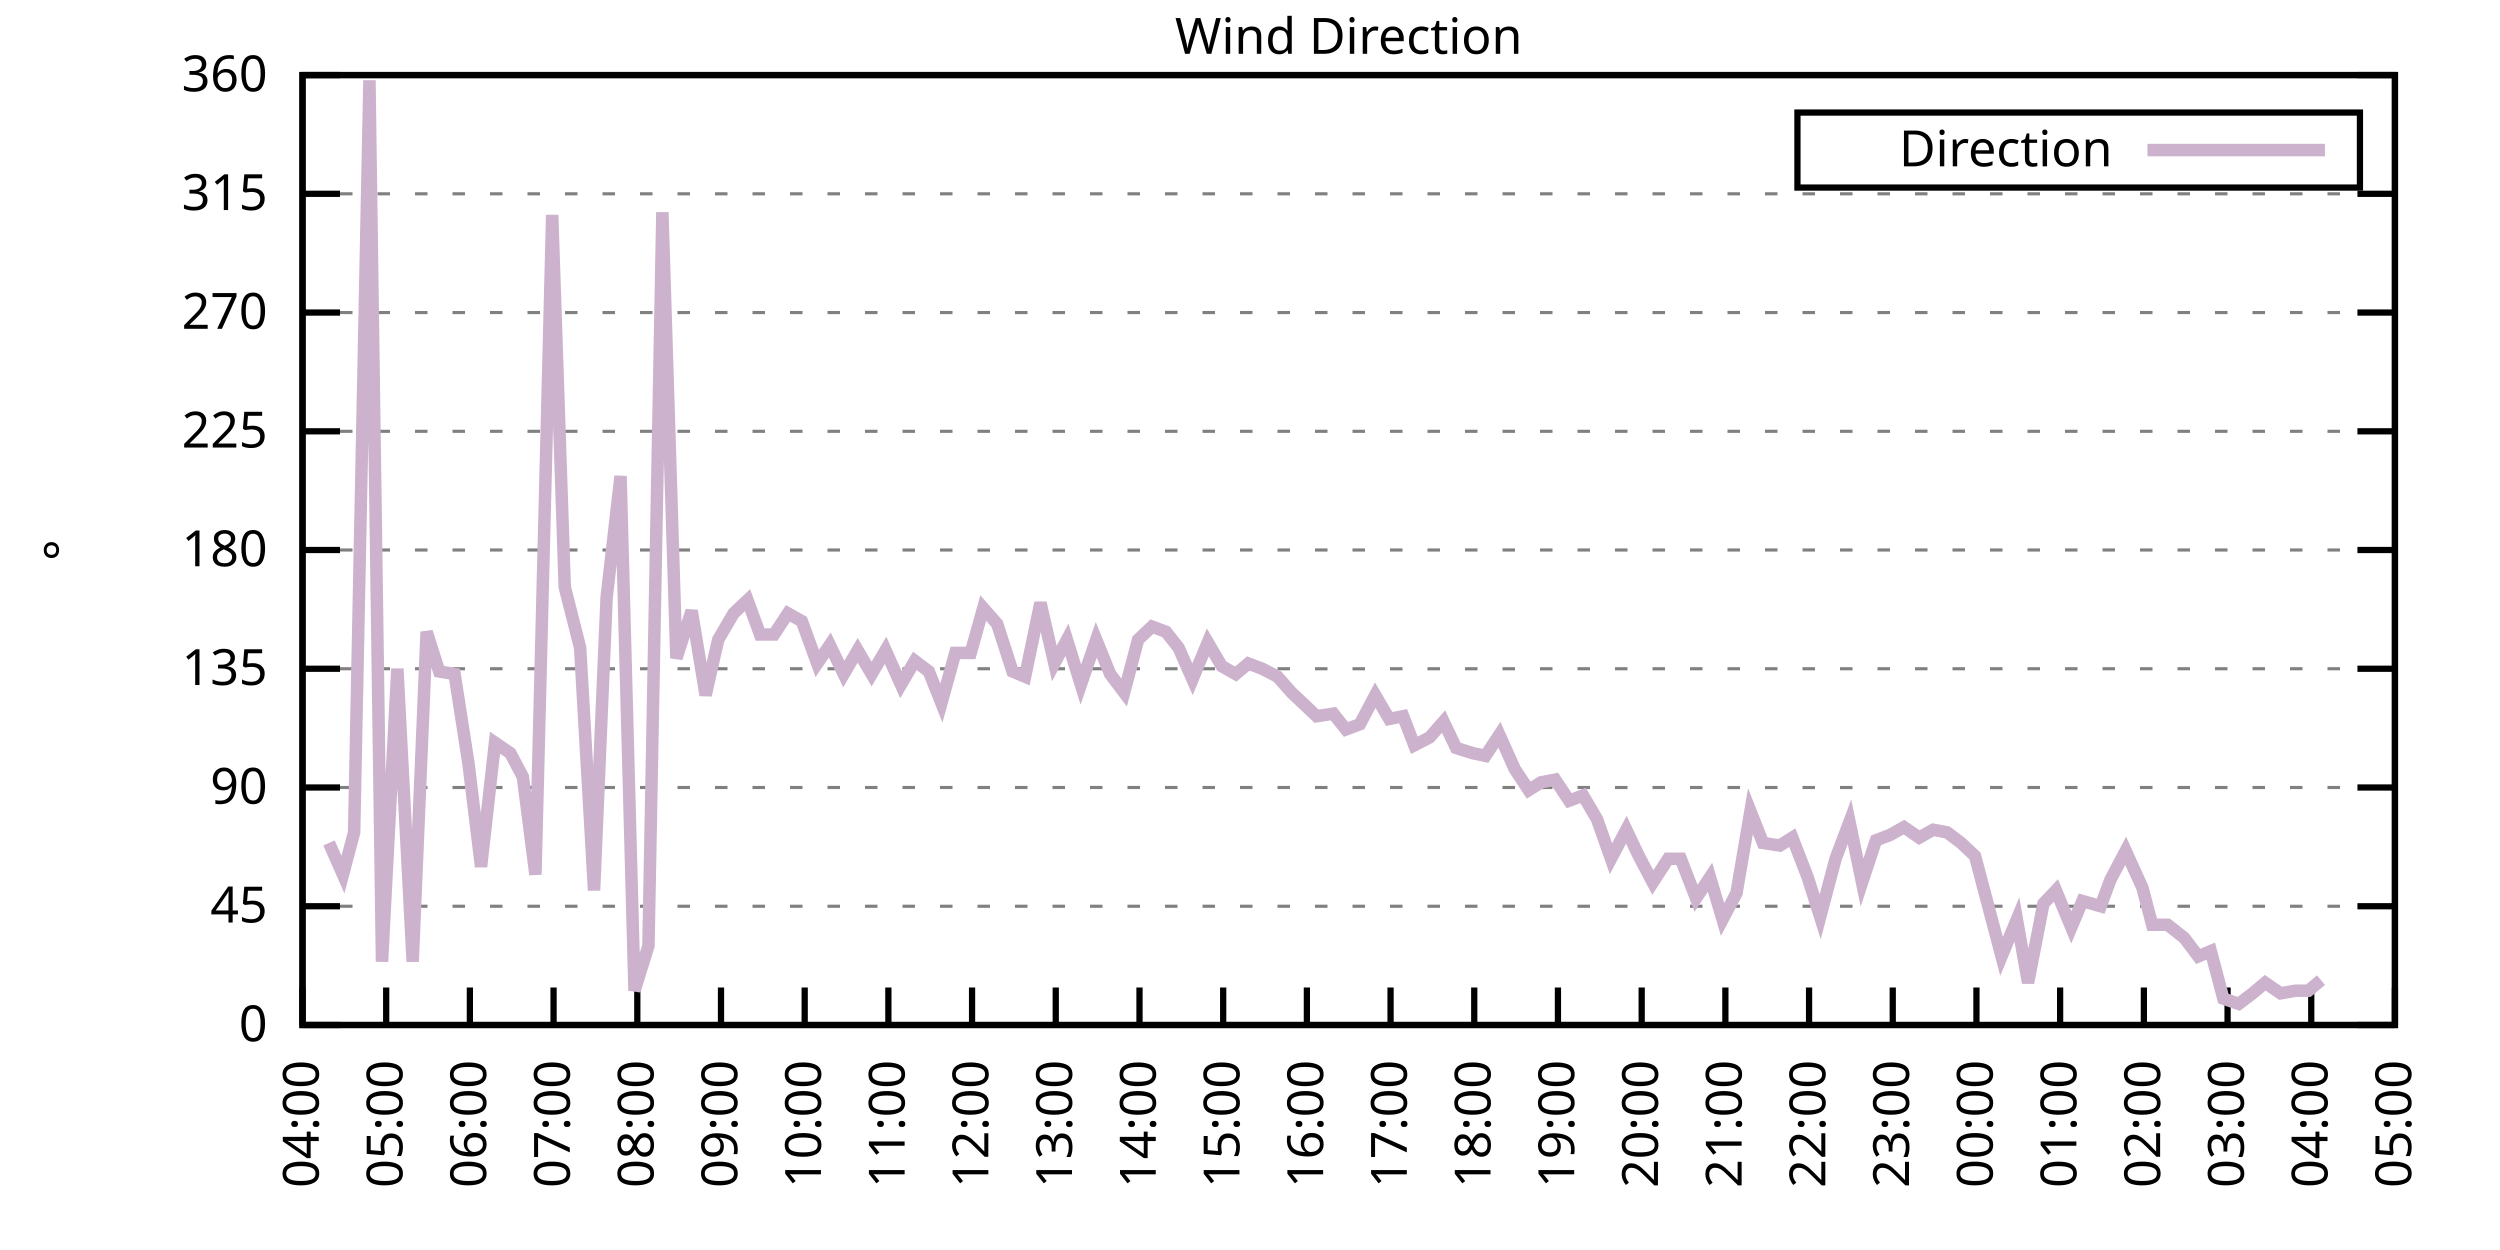
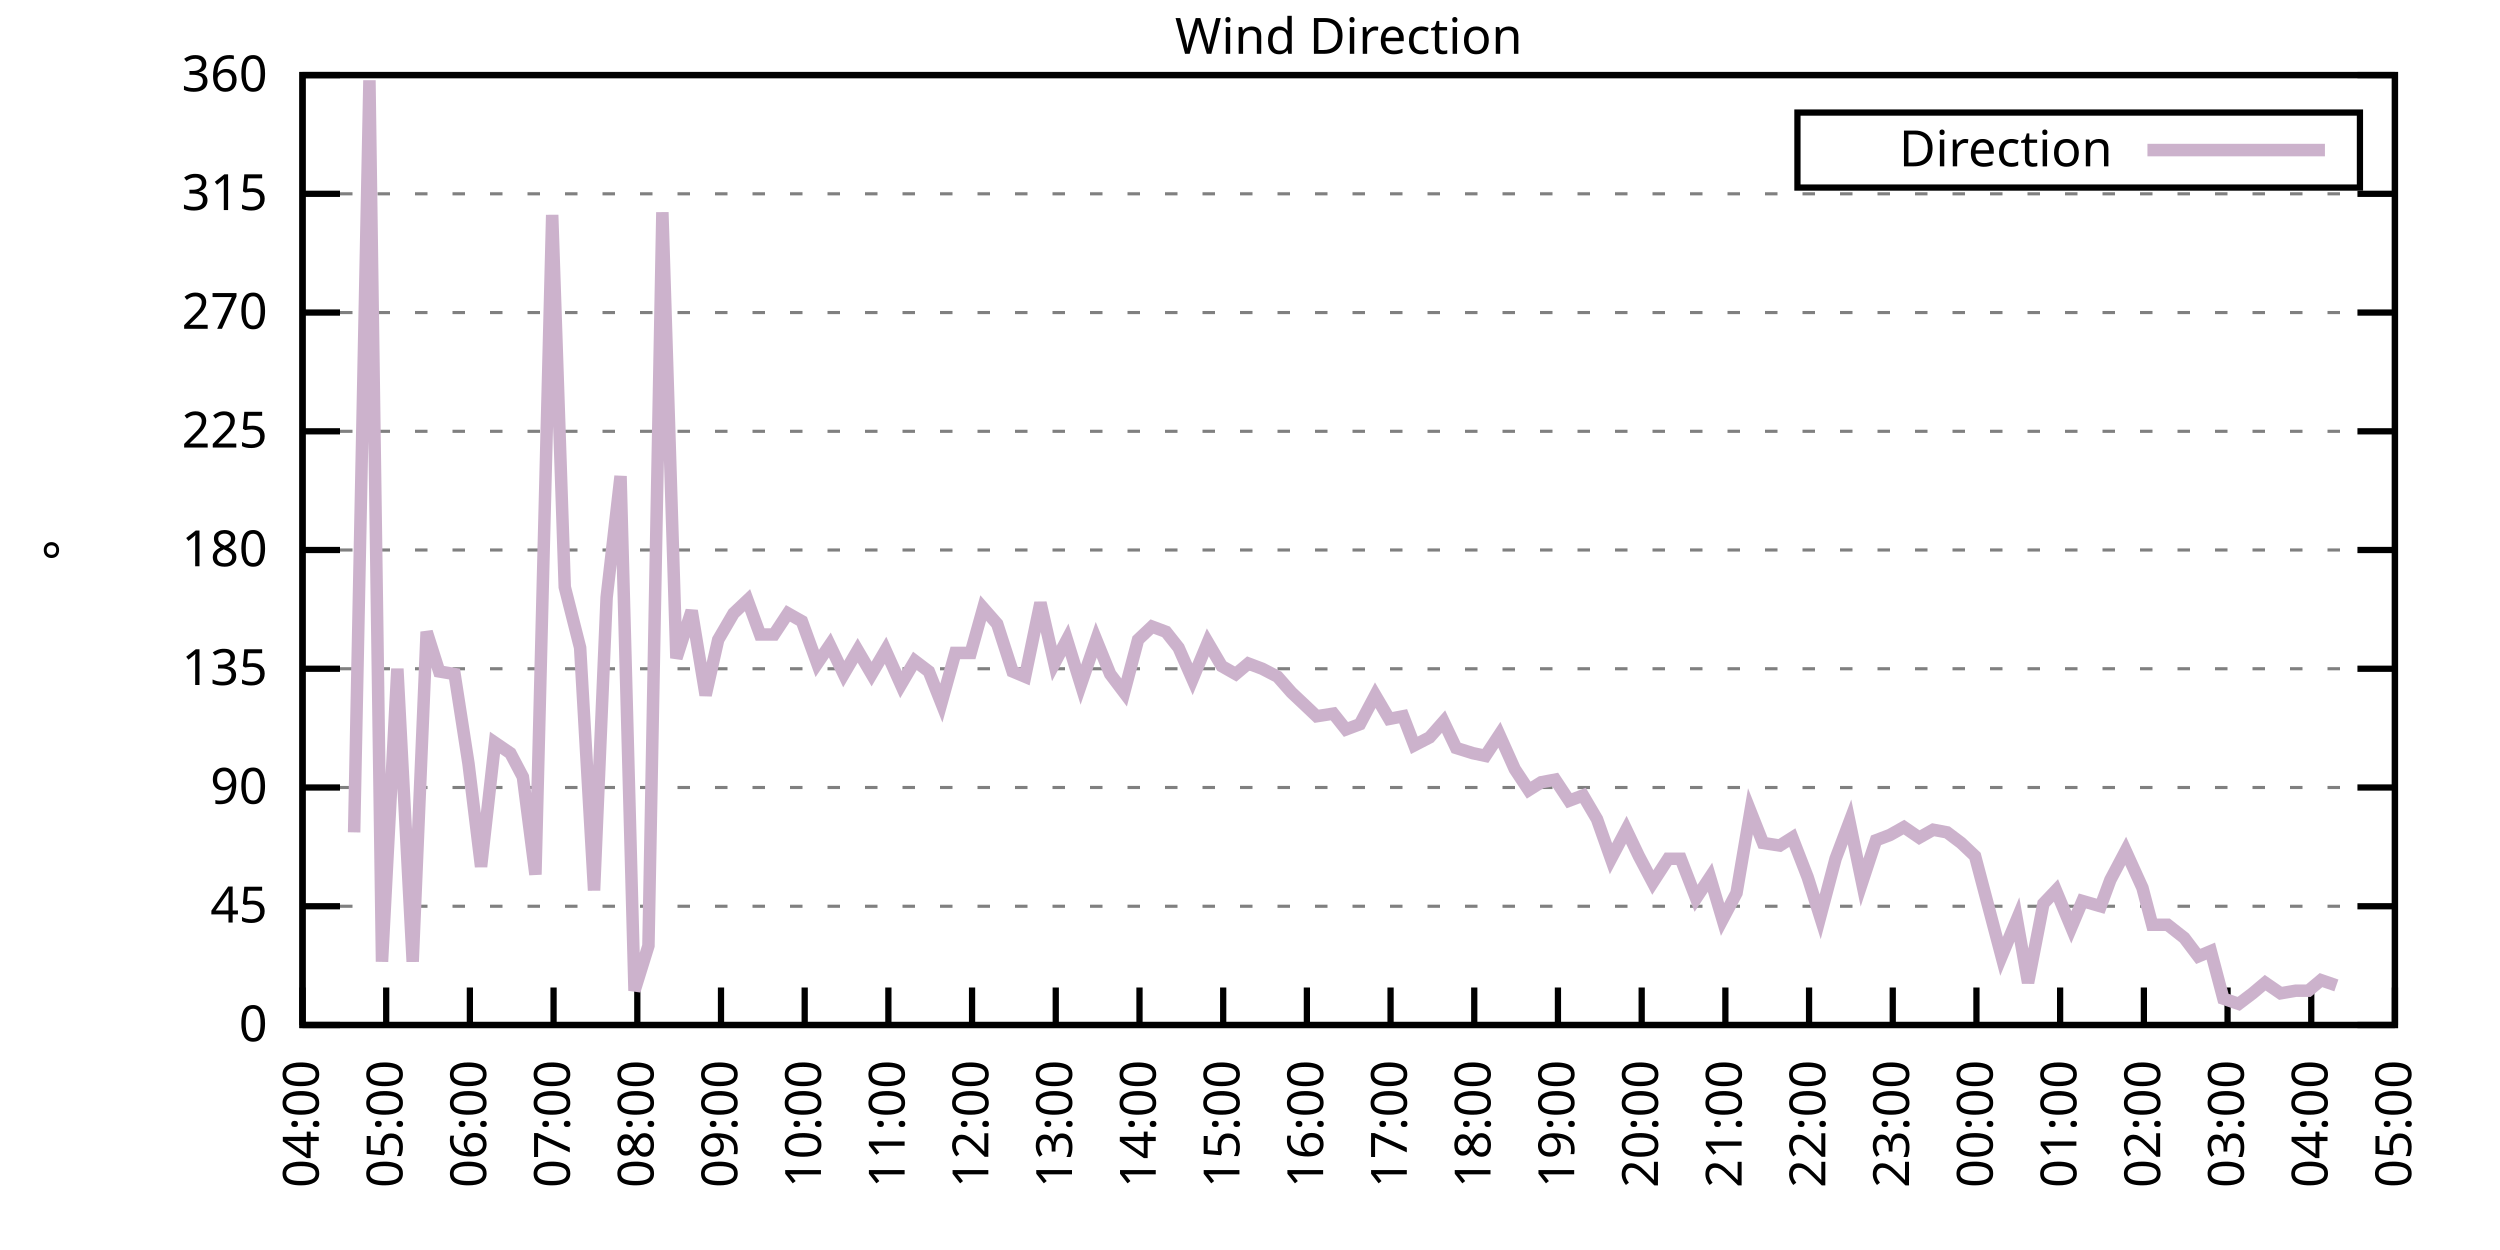
<svg xmlns="http://www.w3.org/2000/svg" xmlns:xlink="http://www.w3.org/1999/xlink" width="400" height="200" viewBox="0 0 400 200">
  <g id="gnuplot_canvas">
    <rect x="0" y="0" width="400" height="200" fill="none" />
    <defs>
      <circle id="gpDot" r="0.5" stroke-width="0.5" stroke="currentColor" />
      <path id="gpPt0" stroke-width="0.333" stroke="currentColor" d="M-1,0 h2 M0,-1 v2" />
      <path id="gpPt1" stroke-width="0.333" stroke="currentColor" d="M-1,-1 L1,1 M1,-1 L-1,1" />
      <path id="gpPt2" stroke-width="0.333" stroke="currentColor" d="M-1,0 L1,0 M0,-1 L0,1 M-1,-1 L1,1 M-1,1 L1,-1" />
      <rect id="gpPt3" stroke-width="0.333" stroke="currentColor" x="-1" y="-1" width="2" height="2" />
      <rect id="gpPt4" stroke-width="0.333" stroke="currentColor" fill="currentColor" x="-1" y="-1" width="2" height="2" />
      <circle id="gpPt5" stroke-width="0.333" stroke="currentColor" cx="0" cy="0" r="1" />
      <use xlink:href="#gpPt5" id="gpPt6" fill="currentColor" stroke="none" />
      <path id="gpPt7" stroke-width="0.333" stroke="currentColor" d="M0,-1.33 L-1.33,0.67 L1.33,0.67 z" />
      <use xlink:href="#gpPt7" id="gpPt8" fill="currentColor" stroke="none" />
      <use xlink:href="#gpPt7" id="gpPt9" stroke="currentColor" transform="rotate(180)" />
      <use xlink:href="#gpPt9" id="gpPt10" fill="currentColor" stroke="none" />
      <use xlink:href="#gpPt3" id="gpPt11" stroke="currentColor" transform="rotate(45)" />
      <use xlink:href="#gpPt11" id="gpPt12" fill="currentColor" stroke="none" />
      <path id="gpPt13" stroke-width="0.333" stroke="currentColor" d="M0,1.330 L1.265,0.411 L0.782,-1.067 L-0.782,-1.076 L-1.265,0.411 z" />
      <use xlink:href="#gpPt13" id="gpPt14" fill="currentColor" stroke="none" />
      <filter id="textbox" filterUnits="objectBoundingBox" x="0" y="0" height="1" width="1">
        <feFlood flood-color="white" flood-opacity="1" result="bgnd" />
        <feComposite in="SourceGraphic" in2="bgnd" operator="atop" />
      </filter>
      <filter id="greybox" filterUnits="objectBoundingBox" x="0" y="0" height="1" width="1">
        <feFlood flood-color="lightgrey" flood-opacity="1" result="grey" />
        <feComposite in="SourceGraphic" in2="grey" operator="atop" />
      </filter>
    </defs>
    <g fill="none" color="white" stroke="currentColor" stroke-width="1.00" stroke-linecap="butt" stroke-linejoin="miter">
</g>
    <g fill="none" color="black" stroke="currentColor" stroke-width="1.00" stroke-linecap="butt" stroke-linejoin="miter">
      <g stroke="none" shape-rendering="crispEdges">
        <polygon fill="rgb(255, 255, 255)" points="48.40,164.00 383.18,164.00 383.18,12.02 48.40,12.02 " />
      </g>
    </g>
    <g fill="none" color="black" stroke="currentColor" stroke-width="1.00" stroke-linecap="butt" stroke-linejoin="miter">
</g>
    <g fill="none" color="black" stroke="black" stroke-width="0.50" stroke-linecap="butt" stroke-linejoin="miter">
</g>
    <g fill="none" color="gray" stroke="currentColor" stroke-width="0.50" stroke-linecap="butt" stroke-linejoin="miter">
      <path stroke="gray" stroke-dasharray="2,4" class="gridline" d="M48.40,164.00 L383.19,164.00  " />
    </g>
    <g fill="none" color="gray" stroke="gray" stroke-width="1.00" stroke-linecap="butt" stroke-linejoin="miter">
</g>
    <g fill="none" color="black" stroke="currentColor" stroke-width="1.00" stroke-linecap="butt" stroke-linejoin="miter">
      <path stroke="black" d="M48.40,164.00 L54.40,164.00 M383.19,164.00 L377.19,164.00  " />
      <g transform="translate(42.80,166.60)" stroke="none" fill="black" font-family="Sans" font-size="8.00" text-anchor="end">
        <text>
          <tspan font-family="Sans"> 0</tspan>
        </text>
      </g>
    </g>
    <g fill="none" color="black" stroke="currentColor" stroke-width="1.00" stroke-linecap="butt" stroke-linejoin="miter">
</g>
    <g fill="none" color="black" stroke="black" stroke-width="0.50" stroke-linecap="butt" stroke-linejoin="miter">
</g>
    <g fill="none" color="gray" stroke="currentColor" stroke-width="0.50" stroke-linecap="butt" stroke-linejoin="miter">
      <path stroke="gray" stroke-dasharray="2,4" class="gridline" d="M48.40,145.00 L383.19,145.00  " />
    </g>
    <g fill="none" color="gray" stroke="gray" stroke-width="1.00" stroke-linecap="butt" stroke-linejoin="miter">
</g>
    <g fill="none" color="black" stroke="currentColor" stroke-width="1.00" stroke-linecap="butt" stroke-linejoin="miter">
      <path stroke="black" d="M48.40,145.00 L54.40,145.00 M383.19,145.00 L377.19,145.00  " />
      <g transform="translate(42.80,147.60)" stroke="none" fill="black" font-family="Sans" font-size="8.00" text-anchor="end">
        <text>
          <tspan font-family="Sans"> 45</tspan>
        </text>
      </g>
    </g>
    <g fill="none" color="black" stroke="currentColor" stroke-width="1.00" stroke-linecap="butt" stroke-linejoin="miter">
</g>
    <g fill="none" color="black" stroke="black" stroke-width="0.50" stroke-linecap="butt" stroke-linejoin="miter">
</g>
    <g fill="none" color="gray" stroke="currentColor" stroke-width="0.50" stroke-linecap="butt" stroke-linejoin="miter">
      <path stroke="gray" stroke-dasharray="2,4" class="gridline" d="M48.40,126.00 L383.19,126.00  " />
    </g>
    <g fill="none" color="gray" stroke="gray" stroke-width="1.00" stroke-linecap="butt" stroke-linejoin="miter">
</g>
    <g fill="none" color="black" stroke="currentColor" stroke-width="1.00" stroke-linecap="butt" stroke-linejoin="miter">
      <path stroke="black" d="M48.40,126.00 L54.40,126.00 M383.19,126.00 L377.19,126.00  " />
      <g transform="translate(42.80,128.60)" stroke="none" fill="black" font-family="Sans" font-size="8.00" text-anchor="end">
        <text>
          <tspan font-family="Sans"> 90</tspan>
        </text>
      </g>
    </g>
    <g fill="none" color="black" stroke="currentColor" stroke-width="1.00" stroke-linecap="butt" stroke-linejoin="miter">
</g>
    <g fill="none" color="black" stroke="black" stroke-width="0.50" stroke-linecap="butt" stroke-linejoin="miter">
</g>
    <g fill="none" color="gray" stroke="currentColor" stroke-width="0.50" stroke-linecap="butt" stroke-linejoin="miter">
      <path stroke="gray" stroke-dasharray="2,4" class="gridline" d="M48.40,107.00 L383.19,107.00  " />
    </g>
    <g fill="none" color="gray" stroke="gray" stroke-width="1.00" stroke-linecap="butt" stroke-linejoin="miter">
</g>
    <g fill="none" color="black" stroke="currentColor" stroke-width="1.00" stroke-linecap="butt" stroke-linejoin="miter">
      <path stroke="black" d="M48.40,107.00 L54.40,107.00 M383.19,107.00 L377.19,107.00  " />
      <g transform="translate(42.80,109.60)" stroke="none" fill="black" font-family="Sans" font-size="8.00" text-anchor="end">
        <text>
          <tspan font-family="Sans"> 135</tspan>
        </text>
      </g>
    </g>
    <g fill="none" color="black" stroke="currentColor" stroke-width="1.00" stroke-linecap="butt" stroke-linejoin="miter">
</g>
    <g fill="none" color="black" stroke="black" stroke-width="0.50" stroke-linecap="butt" stroke-linejoin="miter">
</g>
    <g fill="none" color="gray" stroke="currentColor" stroke-width="0.50" stroke-linecap="butt" stroke-linejoin="miter">
      <path stroke="gray" stroke-dasharray="2,4" class="gridline" d="M48.40,88.00 L383.19,88.00  " />
    </g>
    <g fill="none" color="gray" stroke="gray" stroke-width="1.00" stroke-linecap="butt" stroke-linejoin="miter">
</g>
    <g fill="none" color="black" stroke="currentColor" stroke-width="1.00" stroke-linecap="butt" stroke-linejoin="miter">
      <path stroke="black" d="M48.40,88.00 L54.40,88.00 M383.19,88.00 L377.19,88.00  " />
      <g transform="translate(42.80,90.60)" stroke="none" fill="black" font-family="Sans" font-size="8.00" text-anchor="end">
        <text>
          <tspan font-family="Sans"> 180</tspan>
        </text>
      </g>
    </g>
    <g fill="none" color="black" stroke="currentColor" stroke-width="1.00" stroke-linecap="butt" stroke-linejoin="miter">
</g>
    <g fill="none" color="black" stroke="black" stroke-width="0.50" stroke-linecap="butt" stroke-linejoin="miter">
</g>
    <g fill="none" color="gray" stroke="currentColor" stroke-width="0.50" stroke-linecap="butt" stroke-linejoin="miter">
      <path stroke="gray" stroke-dasharray="2,4" class="gridline" d="M48.40,69.01 L383.19,69.01  " />
    </g>
    <g fill="none" color="gray" stroke="gray" stroke-width="1.00" stroke-linecap="butt" stroke-linejoin="miter">
</g>
    <g fill="none" color="black" stroke="currentColor" stroke-width="1.00" stroke-linecap="butt" stroke-linejoin="miter">
      <path stroke="black" d="M48.40,69.01 L54.40,69.01 M383.19,69.01 L377.19,69.01  " />
      <g transform="translate(42.80,71.61)" stroke="none" fill="black" font-family="Sans" font-size="8.00" text-anchor="end">
        <text>
          <tspan font-family="Sans"> 225</tspan>
        </text>
      </g>
    </g>
    <g fill="none" color="black" stroke="currentColor" stroke-width="1.00" stroke-linecap="butt" stroke-linejoin="miter">
</g>
    <g fill="none" color="black" stroke="black" stroke-width="0.50" stroke-linecap="butt" stroke-linejoin="miter">
</g>
    <g fill="none" color="gray" stroke="currentColor" stroke-width="0.50" stroke-linecap="butt" stroke-linejoin="miter">
      <path stroke="gray" stroke-dasharray="2,4" class="gridline" d="M48.40,50.01 L383.19,50.01  " />
    </g>
    <g fill="none" color="gray" stroke="gray" stroke-width="1.00" stroke-linecap="butt" stroke-linejoin="miter">
</g>
    <g fill="none" color="black" stroke="currentColor" stroke-width="1.00" stroke-linecap="butt" stroke-linejoin="miter">
      <path stroke="black" d="M48.40,50.01 L54.40,50.01 M383.19,50.01 L377.19,50.01  " />
      <g transform="translate(42.80,52.61)" stroke="none" fill="black" font-family="Sans" font-size="8.00" text-anchor="end">
        <text>
          <tspan font-family="Sans"> 270</tspan>
        </text>
      </g>
    </g>
    <g fill="none" color="black" stroke="currentColor" stroke-width="1.00" stroke-linecap="butt" stroke-linejoin="miter">
</g>
    <g fill="none" color="black" stroke="black" stroke-width="0.50" stroke-linecap="butt" stroke-linejoin="miter">
</g>
    <g fill="none" color="gray" stroke="currentColor" stroke-width="0.50" stroke-linecap="butt" stroke-linejoin="miter">
      <path stroke="gray" stroke-dasharray="2,4" class="gridline" d="M48.40,31.01 L383.19,31.01  " />
    </g>
    <g fill="none" color="gray" stroke="gray" stroke-width="1.00" stroke-linecap="butt" stroke-linejoin="miter">
</g>
    <g fill="none" color="black" stroke="currentColor" stroke-width="1.00" stroke-linecap="butt" stroke-linejoin="miter">
      <path stroke="black" d="M48.40,31.01 L54.40,31.01 M383.19,31.01 L377.19,31.01  " />
      <g transform="translate(42.80,33.61)" stroke="none" fill="black" font-family="Sans" font-size="8.00" text-anchor="end">
        <text>
          <tspan font-family="Sans"> 315</tspan>
        </text>
      </g>
    </g>
    <g fill="none" color="black" stroke="currentColor" stroke-width="1.00" stroke-linecap="butt" stroke-linejoin="miter">
</g>
    <g fill="none" color="black" stroke="black" stroke-width="0.50" stroke-linecap="butt" stroke-linejoin="miter">
</g>
    <g fill="none" color="gray" stroke="currentColor" stroke-width="0.50" stroke-linecap="butt" stroke-linejoin="miter">
      <path stroke="gray" stroke-dasharray="2,4" class="gridline" d="M48.40,12.01 L383.19,12.01  " />
    </g>
    <g fill="none" color="gray" stroke="gray" stroke-width="1.00" stroke-linecap="butt" stroke-linejoin="miter">
</g>
    <g fill="none" color="black" stroke="currentColor" stroke-width="1.00" stroke-linecap="butt" stroke-linejoin="miter">
      <path stroke="black" d="M48.40,12.01 L54.40,12.01 M383.19,12.01 L377.19,12.01  " />
      <g transform="translate(42.80,14.61)" stroke="none" fill="black" font-family="Sans" font-size="8.00" text-anchor="end">
        <text>
          <tspan font-family="Sans"> 360</tspan>
        </text>
      </g>
    </g>
    <g fill="none" color="black" stroke="currentColor" stroke-width="1.00" stroke-linecap="butt" stroke-linejoin="miter">
      <path stroke="black" d="M48.40,164.00 L48.40,158.00  " />
      <g transform="translate(51.00,169.60) rotate(270.00)" stroke="none" fill="black" font-family="Sans" font-size="8.00" text-anchor="end">
        <text>
          <tspan font-family="Sans">04:00</tspan>
        </text>
      </g>
    </g>
    <g fill="none" color="black" stroke="currentColor" stroke-width="1.00" stroke-linecap="butt" stroke-linejoin="miter">
      <path stroke="black" d="M61.79,164.00 L61.79,158.00  " />
      <g transform="translate(64.39,169.60) rotate(270.00)" stroke="none" fill="black" font-family="Sans" font-size="8.00" text-anchor="end">
        <text>
          <tspan font-family="Sans">05:00</tspan>
        </text>
      </g>
    </g>
    <g fill="none" color="black" stroke="currentColor" stroke-width="1.00" stroke-linecap="butt" stroke-linejoin="miter">
      <path stroke="black" d="M75.18,164.00 L75.18,158.00  " />
      <g transform="translate(77.78,169.60) rotate(270.00)" stroke="none" fill="black" font-family="Sans" font-size="8.00" text-anchor="end">
        <text>
          <tspan font-family="Sans">06:00</tspan>
        </text>
      </g>
    </g>
    <g fill="none" color="black" stroke="currentColor" stroke-width="1.00" stroke-linecap="butt" stroke-linejoin="miter">
      <path stroke="black" d="M88.57,164.00 L88.57,158.00  " />
      <g transform="translate(91.17,169.60) rotate(270.00)" stroke="none" fill="black" font-family="Sans" font-size="8.00" text-anchor="end">
        <text>
          <tspan font-family="Sans">07:00</tspan>
        </text>
      </g>
    </g>
    <g fill="none" color="black" stroke="currentColor" stroke-width="1.00" stroke-linecap="butt" stroke-linejoin="miter">
      <path stroke="black" d="M101.97,164.00 L101.97,158.00  " />
      <g transform="translate(104.57,169.60) rotate(270.00)" stroke="none" fill="black" font-family="Sans" font-size="8.00" text-anchor="end">
        <text>
          <tspan font-family="Sans">08:00</tspan>
        </text>
      </g>
    </g>
    <g fill="none" color="black" stroke="currentColor" stroke-width="1.00" stroke-linecap="butt" stroke-linejoin="miter">
      <path stroke="black" d="M115.36,164.00 L115.36,158.00  " />
      <g transform="translate(117.96,169.60) rotate(270.00)" stroke="none" fill="black" font-family="Sans" font-size="8.00" text-anchor="end">
        <text>
          <tspan font-family="Sans">09:00</tspan>
        </text>
      </g>
    </g>
    <g fill="none" color="black" stroke="currentColor" stroke-width="1.00" stroke-linecap="butt" stroke-linejoin="miter">
      <path stroke="black" d="M128.75,164.00 L128.75,158.00  " />
      <g transform="translate(131.35,169.60) rotate(270.00)" stroke="none" fill="black" font-family="Sans" font-size="8.00" text-anchor="end">
        <text>
          <tspan font-family="Sans">10:00</tspan>
        </text>
      </g>
    </g>
    <g fill="none" color="black" stroke="currentColor" stroke-width="1.00" stroke-linecap="butt" stroke-linejoin="miter">
      <path stroke="black" d="M142.14,164.00 L142.14,158.00  " />
      <g transform="translate(144.74,169.60) rotate(270.00)" stroke="none" fill="black" font-family="Sans" font-size="8.00" text-anchor="end">
        <text>
          <tspan font-family="Sans">11:00</tspan>
        </text>
      </g>
    </g>
    <g fill="none" color="black" stroke="currentColor" stroke-width="1.00" stroke-linecap="butt" stroke-linejoin="miter">
      <path stroke="black" d="M155.53,164.00 L155.53,158.00  " />
      <g transform="translate(158.13,169.60) rotate(270.00)" stroke="none" fill="black" font-family="Sans" font-size="8.00" text-anchor="end">
        <text>
          <tspan font-family="Sans">12:00</tspan>
        </text>
      </g>
    </g>
    <g fill="none" color="black" stroke="currentColor" stroke-width="1.00" stroke-linecap="butt" stroke-linejoin="miter">
      <path stroke="black" d="M168.92,164.00 L168.92,158.00  " />
      <g transform="translate(171.52,169.60) rotate(270.00)" stroke="none" fill="black" font-family="Sans" font-size="8.00" text-anchor="end">
        <text>
          <tspan font-family="Sans">13:00</tspan>
        </text>
      </g>
    </g>
    <g fill="none" color="black" stroke="currentColor" stroke-width="1.00" stroke-linecap="butt" stroke-linejoin="miter">
      <path stroke="black" d="M182.32,164.00 L182.32,158.00  " />
      <g transform="translate(184.92,169.60) rotate(270.00)" stroke="none" fill="black" font-family="Sans" font-size="8.00" text-anchor="end">
        <text>
          <tspan font-family="Sans">14:00</tspan>
        </text>
      </g>
    </g>
    <g fill="none" color="black" stroke="currentColor" stroke-width="1.00" stroke-linecap="butt" stroke-linejoin="miter">
      <path stroke="black" d="M195.71,164.00 L195.71,158.00  " />
      <g transform="translate(198.31,169.60) rotate(270.00)" stroke="none" fill="black" font-family="Sans" font-size="8.00" text-anchor="end">
        <text>
          <tspan font-family="Sans">15:00</tspan>
        </text>
      </g>
    </g>
    <g fill="none" color="black" stroke="currentColor" stroke-width="1.00" stroke-linecap="butt" stroke-linejoin="miter">
      <path stroke="black" d="M209.10,164.00 L209.10,158.00  " />
      <g transform="translate(211.70,169.60) rotate(270.00)" stroke="none" fill="black" font-family="Sans" font-size="8.00" text-anchor="end">
        <text>
          <tspan font-family="Sans">16:00</tspan>
        </text>
      </g>
    </g>
    <g fill="none" color="black" stroke="currentColor" stroke-width="1.00" stroke-linecap="butt" stroke-linejoin="miter">
      <path stroke="black" d="M222.49,164.00 L222.49,158.00  " />
      <g transform="translate(225.09,169.60) rotate(270.00)" stroke="none" fill="black" font-family="Sans" font-size="8.00" text-anchor="end">
        <text>
          <tspan font-family="Sans">17:00</tspan>
        </text>
      </g>
    </g>
    <g fill="none" color="black" stroke="currentColor" stroke-width="1.00" stroke-linecap="butt" stroke-linejoin="miter">
      <path stroke="black" d="M235.88,164.00 L235.88,158.00  " />
      <g transform="translate(238.48,169.60) rotate(270.00)" stroke="none" fill="black" font-family="Sans" font-size="8.00" text-anchor="end">
        <text>
          <tspan font-family="Sans">18:00</tspan>
        </text>
      </g>
    </g>
    <g fill="none" color="black" stroke="currentColor" stroke-width="1.00" stroke-linecap="butt" stroke-linejoin="miter">
      <path stroke="black" d="M249.27,164.00 L249.27,158.00  " />
      <g transform="translate(251.87,169.60) rotate(270.00)" stroke="none" fill="black" font-family="Sans" font-size="8.00" text-anchor="end">
        <text>
          <tspan font-family="Sans">19:00</tspan>
        </text>
      </g>
    </g>
    <g fill="none" color="black" stroke="currentColor" stroke-width="1.00" stroke-linecap="butt" stroke-linejoin="miter">
      <path stroke="black" d="M262.67,164.00 L262.67,158.00  " />
      <g transform="translate(265.27,169.60) rotate(270.00)" stroke="none" fill="black" font-family="Sans" font-size="8.00" text-anchor="end">
        <text>
          <tspan font-family="Sans">20:00</tspan>
        </text>
      </g>
    </g>
    <g fill="none" color="black" stroke="currentColor" stroke-width="1.00" stroke-linecap="butt" stroke-linejoin="miter">
      <path stroke="black" d="M276.06,164.00 L276.06,158.00  " />
      <g transform="translate(278.66,169.60) rotate(270.00)" stroke="none" fill="black" font-family="Sans" font-size="8.00" text-anchor="end">
        <text>
          <tspan font-family="Sans">21:00</tspan>
        </text>
      </g>
    </g>
    <g fill="none" color="black" stroke="currentColor" stroke-width="1.00" stroke-linecap="butt" stroke-linejoin="miter">
      <path stroke="black" d="M289.45,164.00 L289.45,158.00  " />
      <g transform="translate(292.05,169.60) rotate(270.00)" stroke="none" fill="black" font-family="Sans" font-size="8.00" text-anchor="end">
        <text>
          <tspan font-family="Sans">22:00</tspan>
        </text>
      </g>
    </g>
    <g fill="none" color="black" stroke="currentColor" stroke-width="1.00" stroke-linecap="butt" stroke-linejoin="miter">
      <path stroke="black" d="M302.84,164.00 L302.84,158.00  " />
      <g transform="translate(305.44,169.60) rotate(270.00)" stroke="none" fill="black" font-family="Sans" font-size="8.00" text-anchor="end">
        <text>
          <tspan font-family="Sans">23:00</tspan>
        </text>
      </g>
    </g>
    <g fill="none" color="black" stroke="currentColor" stroke-width="1.00" stroke-linecap="butt" stroke-linejoin="miter">
      <path stroke="black" d="M316.23,164.00 L316.23,158.00  " />
      <g transform="translate(318.83,169.60) rotate(270.00)" stroke="none" fill="black" font-family="Sans" font-size="8.00" text-anchor="end">
        <text>
          <tspan font-family="Sans">00:00</tspan>
        </text>
      </g>
    </g>
    <g fill="none" color="black" stroke="currentColor" stroke-width="1.00" stroke-linecap="butt" stroke-linejoin="miter">
      <path stroke="black" d="M329.62,164.00 L329.62,158.00  " />
      <g transform="translate(332.22,169.60) rotate(270.00)" stroke="none" fill="black" font-family="Sans" font-size="8.00" text-anchor="end">
        <text>
          <tspan font-family="Sans">01:00</tspan>
        </text>
      </g>
    </g>
    <g fill="none" color="black" stroke="currentColor" stroke-width="1.00" stroke-linecap="butt" stroke-linejoin="miter">
      <path stroke="black" d="M343.02,164.00 L343.02,158.00  " />
      <g transform="translate(345.62,169.60) rotate(270.00)" stroke="none" fill="black" font-family="Sans" font-size="8.00" text-anchor="end">
        <text>
          <tspan font-family="Sans">02:00</tspan>
        </text>
      </g>
    </g>
    <g fill="none" color="black" stroke="currentColor" stroke-width="1.00" stroke-linecap="butt" stroke-linejoin="miter">
      <path stroke="black" d="M356.41,164.00 L356.41,158.00  " />
      <g transform="translate(359.01,169.60) rotate(270.00)" stroke="none" fill="black" font-family="Sans" font-size="8.00" text-anchor="end">
        <text>
          <tspan font-family="Sans">03:00</tspan>
        </text>
      </g>
    </g>
    <g fill="none" color="black" stroke="currentColor" stroke-width="1.00" stroke-linecap="butt" stroke-linejoin="miter">
      <path stroke="black" d="M369.80,164.00 L369.80,158.00  " />
      <g transform="translate(372.40,169.60) rotate(270.00)" stroke="none" fill="black" font-family="Sans" font-size="8.00" text-anchor="end">
        <text>
          <tspan font-family="Sans">04:00</tspan>
        </text>
      </g>
    </g>
    <g fill="none" color="black" stroke="currentColor" stroke-width="1.00" stroke-linecap="butt" stroke-linejoin="miter">
      <path stroke="black" d="M383.19,164.00 L383.19,158.00  " />
      <g transform="translate(385.79,169.60) rotate(270.00)" stroke="none" fill="black" font-family="Sans" font-size="8.00" text-anchor="end">
        <text>
          <tspan font-family="Sans">05:00</tspan>
        </text>
      </g>
    </g>
    <g fill="none" color="black" stroke="currentColor" stroke-width="1.00" stroke-linecap="butt" stroke-linejoin="miter">
</g>
    <g fill="none" color="black" stroke="currentColor" stroke-width="1.00" stroke-linecap="butt" stroke-linejoin="miter">
      <path stroke="black" d="M48.40,12.01 L48.40,164.00 L383.19,164.00 L383.19,12.01 L48.40,12.01 Z  " />
    </g>
    <g fill="none" color="black" stroke="currentColor" stroke-width="1.00" stroke-linecap="butt" stroke-linejoin="miter">
</g>
    <g fill="none" color="black" stroke="currentColor" stroke-width="1.00" stroke-linecap="butt" stroke-linejoin="miter">
      <path stroke="black" d="M287.59,30.01 L287.59,18.01 L377.59,18.01 L377.59,30.01 L287.59,30.01 Z  " />
    </g>
    <g id="Wind_direction_plot_1">
      <g fill="none" color="white" stroke="black" stroke-width="2.00" stroke-linecap="butt" stroke-linejoin="miter">
</g>
      <g fill="none" color="black" stroke="currentColor" stroke-width="2.00" stroke-linecap="butt" stroke-linejoin="miter">
        <g transform="translate(337.99,26.61)" stroke="none" fill="black" font-family="Sans" font-size="8.00" text-anchor="end">
          <text>
            <tspan font-family="Sans">Direction</tspan>
          </text>
        </g>
      </g>
      <g fill="none" color="black" stroke="currentColor" stroke-width="2.00" stroke-linecap="butt" stroke-linejoin="miter">
-         <path stroke="rgb(204, 178, 204)" d="M343.59,24.01 L371.99,24.01 M52.64,134.87 L54.87,139.93 L56.66,133.18 L59.11,12.85 L61.12,153.87 L63.58,107.00   L66.03,153.87 L68.26,101.09 L70.27,107.43 L72.73,107.85 L74.96,122.20 L76.97,138.67 L79.20,118.83 L81.66,120.51   L83.66,124.31 L85.67,139.93 L88.35,34.39 L90.36,93.92 L92.82,103.63 L95.05,142.47 L97.06,95.60 L99.29,76.18   L101.52,158.51 L103.75,151.33 L105.98,33.96 L108.22,105.31 L110.67,97.72 L112.90,111.23 L114.91,102.36 L117.37,98.14   L119.60,96.03 L121.61,101.52 L123.84,101.52 L126.07,98.14 L128.30,99.40 L130.76,106.16 L132.77,103.20 L135.00,107.85   L137.23,104.05 L139.46,107.85 L141.69,104.05 L144.15,109.54 L146.38,105.74 L148.61,107.43 L150.62,112.49 L152.85,104.47   L155.31,104.47 L157.32,97.29 L159.55,99.83 L162.01,107.43 L164.01,108.27 L166.47,96.45 L168.70,106.16 L170.71,102.36   L172.94,109.54 L175.40,102.36 L177.63,107.85 L179.86,110.80 L182.09,102.36 L184.32,100.25 L186.56,101.09 L188.57,103.63   L190.80,108.69 L193.25,102.78 L195.48,106.58 L197.72,107.85 L199.73,106.16 L201.96,107.00 L204.41,108.27 L206.64,110.80   L208.88,112.91 L210.66,114.60 L213.34,114.18 L215.35,116.71 L217.58,115.87 L220.04,111.23 L222.27,115.03 L224.50,114.60   L226.29,119.25 L228.74,117.98 L230.97,115.45 L232.98,119.67 L235.66,120.51 L237.67,120.94 L239.90,117.56 L242.36,123.05   L244.59,126.42 L246.60,125.16 L248.83,124.74 L251.06,128.11 L253.29,127.27 L255.52,131.07 L257.76,137.40 L260.21,132.76   L262.22,136.98 L264.45,141.20 L266.91,137.40 L268.92,137.40 L271.37,143.73 L273.60,140.36 L275.61,147.11 L277.84,142.89   L280.07,129.80 L282.08,134.87 L284.76,135.29 L286.77,134.02 L289.23,140.36 L291.23,146.69 L293.69,137.40 L295.92,131.49   L297.93,141.20 L300.16,134.45 L302.39,133.60 L304.63,132.34 L307.08,134.02 L309.31,132.76 L311.54,133.18 L313.78,134.87   L316.01,136.98 L318.24,145.42 L320.25,153.02 L322.70,147.11 L324.49,157.24 L326.95,144.58 L328.95,142.47 L331.41,148.38   L333.19,144.16 L336.10,145.00 L337.66,140.78 L340.11,136.14 L342.79,142.05 L344.35,147.96 L346.81,147.96 L349.49,150.07   L351.72,153.02 L353.73,152.18 L355.74,159.78 L358.19,160.62 L360.42,158.93 L362.43,157.24 L364.89,158.93 L367.34,158.51   L369.35,158.51 L371.36,156.82  " />
+         <path stroke="rgb(204, 178, 204)" d="M343.59,24.01 L371.99,24.01 M56.66,133.18 L59.11,12.85 L61.12,153.87 L63.58,107.00 L66.03,153.87 L68.26,101.09   L70.27,107.43 L72.73,107.85 L74.96,122.20 L76.97,138.67 L79.20,118.83 L81.66,120.51 L83.66,124.31 L85.67,139.93   L88.35,34.39 L90.36,93.92 L92.82,103.63 L95.05,142.47 L97.06,95.60 L99.29,76.18 L101.52,158.51 L103.75,151.33   L105.98,33.96 L108.22,105.31 L110.67,97.72 L112.90,111.23 L114.91,102.36 L117.37,98.14 L119.60,96.03 L121.61,101.52   L123.84,101.52 L126.07,98.14 L128.30,99.40 L130.76,106.16 L132.77,103.20 L135.00,107.85 L137.23,104.05 L139.46,107.85   L141.69,104.05 L144.15,109.54 L146.38,105.74 L148.61,107.43 L150.62,112.49 L152.85,104.47 L155.31,104.47 L157.32,97.29   L159.55,99.83 L162.01,107.43 L164.01,108.27 L166.47,96.45 L168.70,106.16 L170.71,102.36 L172.94,109.54 L175.40,102.36   L177.63,107.85 L179.86,110.80 L182.09,102.36 L184.32,100.25 L186.56,101.09 L188.57,103.63 L190.80,108.69 L193.25,102.78   L195.48,106.58 L197.72,107.85 L199.73,106.16 L201.96,107.00 L204.41,108.27 L206.64,110.80 L208.88,112.91 L210.66,114.60   L213.34,114.18 L215.35,116.71 L217.58,115.87 L220.04,111.23 L222.27,115.03 L224.50,114.60 L226.29,119.25 L228.74,117.98   L230.97,115.45 L232.98,119.67 L235.66,120.51 L237.67,120.94 L239.90,117.56 L242.36,123.05 L244.59,126.42 L246.60,125.16   L248.83,124.74 L251.06,128.11 L253.29,127.27 L255.52,131.07 L257.76,137.40 L260.21,132.76 L262.22,136.98 L264.45,141.20   L266.91,137.40 L268.92,137.40 L271.37,143.73 L273.60,140.36 L275.61,147.11 L277.84,142.89 L280.07,129.80 L282.08,134.87   L284.76,135.29 L286.77,134.02 L289.23,140.36 L291.23,146.69 L293.69,137.40 L295.92,131.49 L297.93,141.20 L300.16,134.45   L302.39,133.60 L304.63,132.34 L307.08,134.02 L309.31,132.76 L311.54,133.18 L313.78,134.87 L316.01,136.98 L318.24,145.42   L320.25,153.02 L322.70,147.11 L324.49,157.24 L326.95,144.58 L328.95,142.47 L331.41,148.38 L333.19,144.16 L336.10,145.00   L337.66,140.78 L340.11,136.14 L342.79,142.05 L344.35,147.96 L346.81,147.96 L349.49,150.07 L351.72,153.02 L353.73,152.18   L355.74,159.78 L358.19,160.62 L360.42,158.93 L362.43,157.24 L364.89,158.93 L367.34,158.51 L369.35,158.51 L371.36,156.82   L373.82,157.67  " />
      </g>
    </g>
    <g fill="none" color="black" stroke="currentColor" stroke-width="2.00" stroke-linecap="butt" stroke-linejoin="miter">
</g>
    <g fill="none" color="black" stroke="black" stroke-width="1.00" stroke-linecap="butt" stroke-linejoin="miter">
</g>
    <g fill="none" color="black" stroke="currentColor" stroke-width="1.00" stroke-linecap="butt" stroke-linejoin="miter">
      <path stroke="black" d="M48.40,12.01 L48.40,164.00 L383.19,164.00 L383.19,12.01 L48.40,12.01 Z  " />
      <g transform="translate(12.80,88.01) rotate(270.00)" stroke="none" fill="black" font-family="Sans" font-size="8.00" text-anchor="middle">
        <text>
          <tspan font-family="Sans">°</tspan>
        </text>
      </g>
    </g>
    <g fill="none" color="black" stroke="currentColor" stroke-width="1.00" stroke-linecap="butt" stroke-linejoin="miter">
</g>
    <g fill="none" color="black" stroke="currentColor" stroke-width="1.00" stroke-linecap="butt" stroke-linejoin="miter">
      <g transform="translate(215.79,8.61)" stroke="none" fill="black" font-family="Sans" font-size="8.00" text-anchor="middle">
        <text>
          <tspan font-family="Sans">Wind Direction</tspan>
        </text>
      </g>
    </g>
    <g fill="none" color="black" stroke="currentColor" stroke-width="1.00" stroke-linecap="butt" stroke-linejoin="miter">
</g>
  </g>
</svg>
